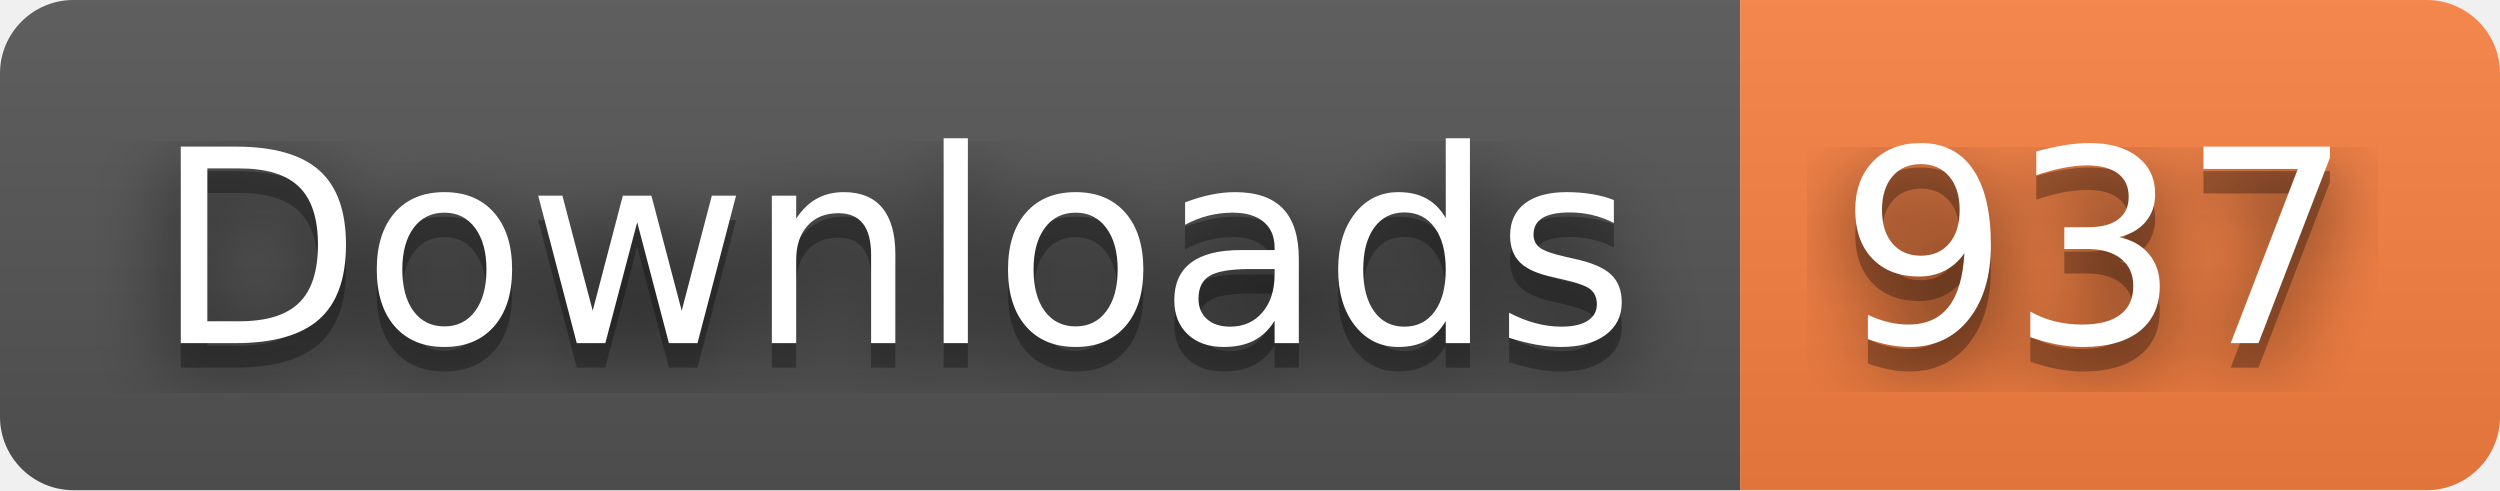
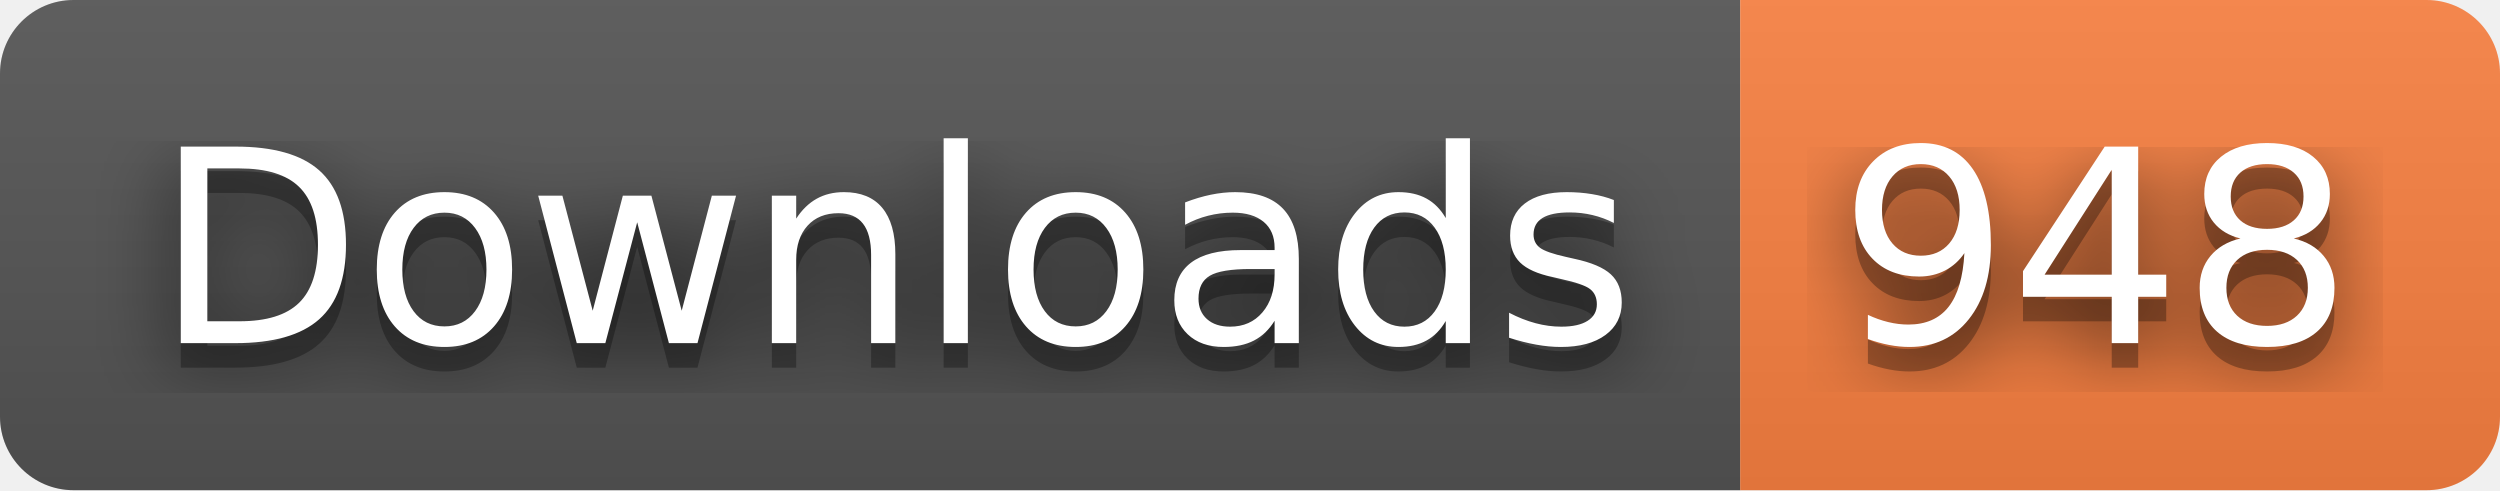
- <svg xmlns="http://www.w3.org/2000/svg" width="102" height="20" role="img" aria-label="Downloads: 937">
+ <svg xmlns="http://www.w3.org/2000/svg" width="102" height="20" role="img" aria-label="Downloads: 948">
  <filter id="blur">
    <feGaussianBlur stdDeviation="16" />
  </filter>
  <linearGradient id="s" x2="0" y2="100%">
    <stop offset="0" stop-color="#bbb" stop-opacity=".1" />
    <stop offset="1" stop-opacity=".1" />
  </linearGradient>
  <clipPath id="r">
    <rect width="102" height="20" rx="3" />
  </clipPath>
  <g clip-path="url(#r)">
    <rect width="71" height="20" fill="#555" />
    <rect x="71" width="31" height="20" fill="#fa8142" />
    <rect width="102" height="20" fill="url(#s)" />
  </g>
  <g fill="#fff" text-anchor="middle" font-family="Verdana,Geneva,DejaVu Sans,sans-serif" text-rendering="geometricPrecision" font-size="110">
    <g transform="scale(.1)">
      <g aria-hidden="true" fill="#010101">
        <text x="365" y="150" fill-opacity=".8" filter="url(#blur)" textLength="610">Downloads</text>
        <text x="365" y="150" fill-opacity=".3" textLength="610">Downloads</text>
      </g>
      <text x="365" y="140" textLength="610">Downloads</text>
    </g>
    <g transform="scale(.1)">
      <g aria-hidden="true" fill="#010101">
-         <text x="855" y="150" fill-opacity=".8" filter="url(#blur)" textLength="210">937</text>
-         <text x="855" y="150" fill-opacity=".3" textLength="210">937</text>
+         <text x="855" y="150" fill-opacity=".8" filter="url(#blur)" textLength="210">948</text>
+         <text x="855" y="150" fill-opacity=".3" textLength="210">948</text>
      </g>
-       <text x="855" y="140" textLength="210">937</text>
+       <text x="855" y="140" textLength="210">948</text>
    </g>
  </g>
</svg>
